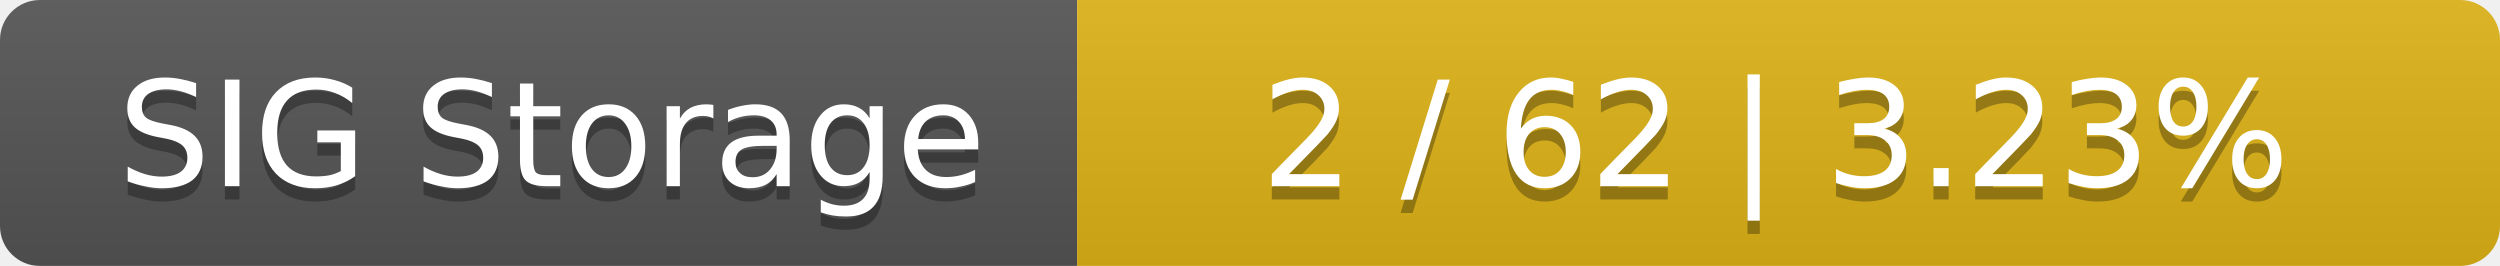
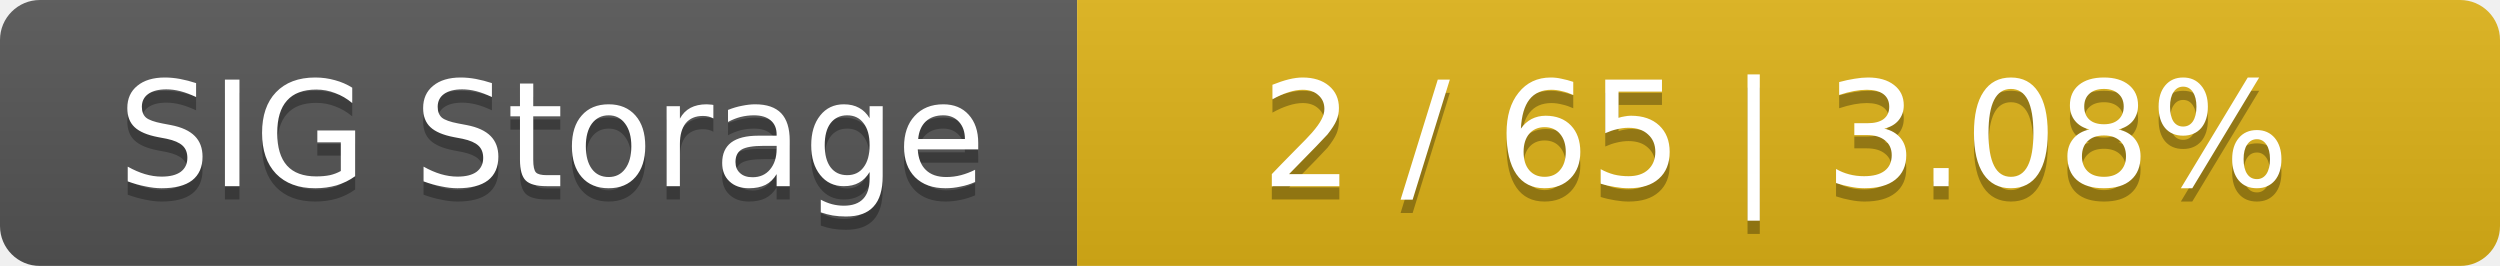
<svg xmlns="http://www.w3.org/2000/svg" width="188" height="20">
  <linearGradient id="smooth" x2="0" y2="100%">
    <stop offset="0" stop-color="#bbb" stop-opacity=".1" />
    <stop offset="1" stop-opacity=".1" />
  </linearGradient>
  <mask id="round">
    <rect width="188" height="20" rx="3" fill="#fff" />
  </mask>
  <g mask="url(#round)">
    <rect width="81" height="20" fill="#555" />
    <rect x="81" width="107" height="20" fill="#dfb317" />
    <rect width="188" height="20" fill="url(#smooth)" />
  </g>
  <g fill="#fff" text-anchor="middle" font-family="DejaVu Sans,Verdana,Geneva,sans-serif" font-size="11">
    <text x="41.5" y="15" fill="#010101" fill-opacity=".3">SIG Storage</text>
    <text x="41.5" y="14">SIG Storage</text>
-     <text x="133.5" y="15" fill="#010101" fill-opacity=".3">2 / 62    |    3.23%</text>
-     <text x="133.5" y="14">2 / 62    |    3.23%</text>
+     <text x="133.5" y="15" fill="#010101" fill-opacity=".3">2 / 65    |    3.08%</text>
+     <text x="133.5" y="14">2 / 65    |    3.08%</text>
  </g>
</svg>
